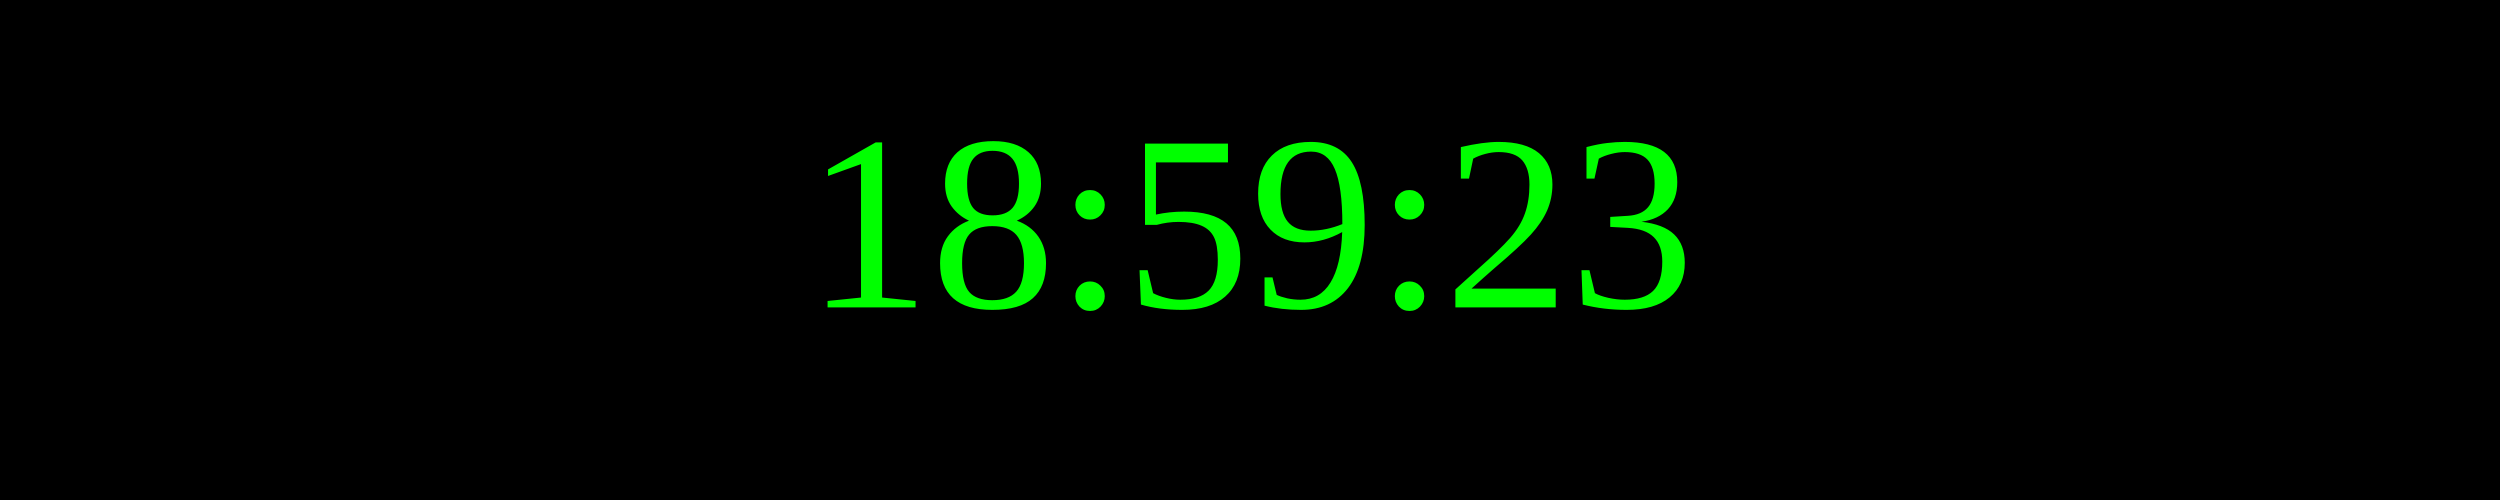
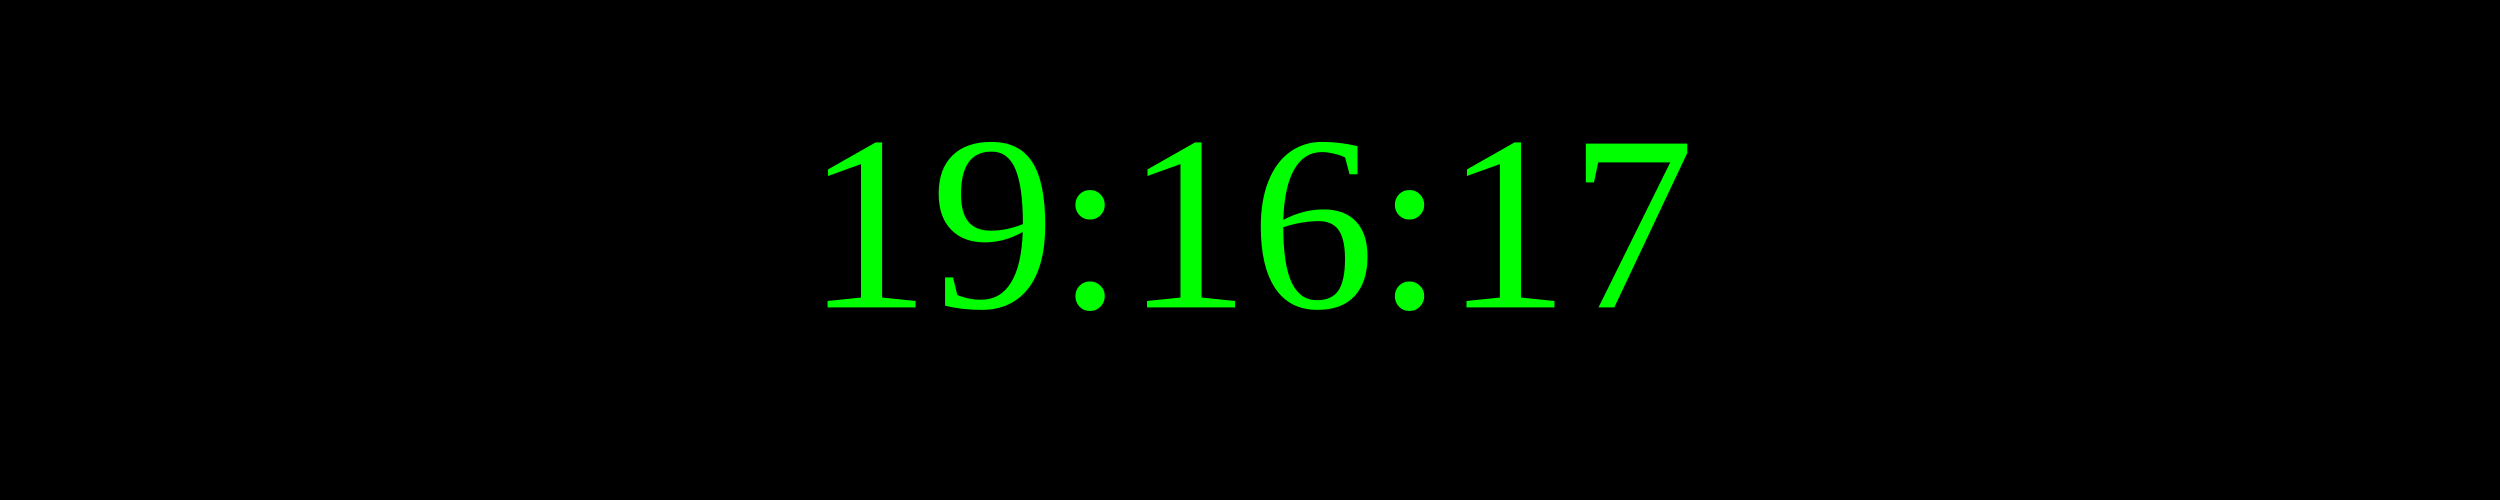
<svg xmlns="http://www.w3.org/2000/svg" width="250" height="50">
  <rect width="100%" height="100%" fill="black" />
  <text x="50%" y="50%" font-size="25" fill="lime" text-anchor="middle" dominant-baseline="middle">
- 18:59:23
+ 19:16:17
</text>
</svg>
